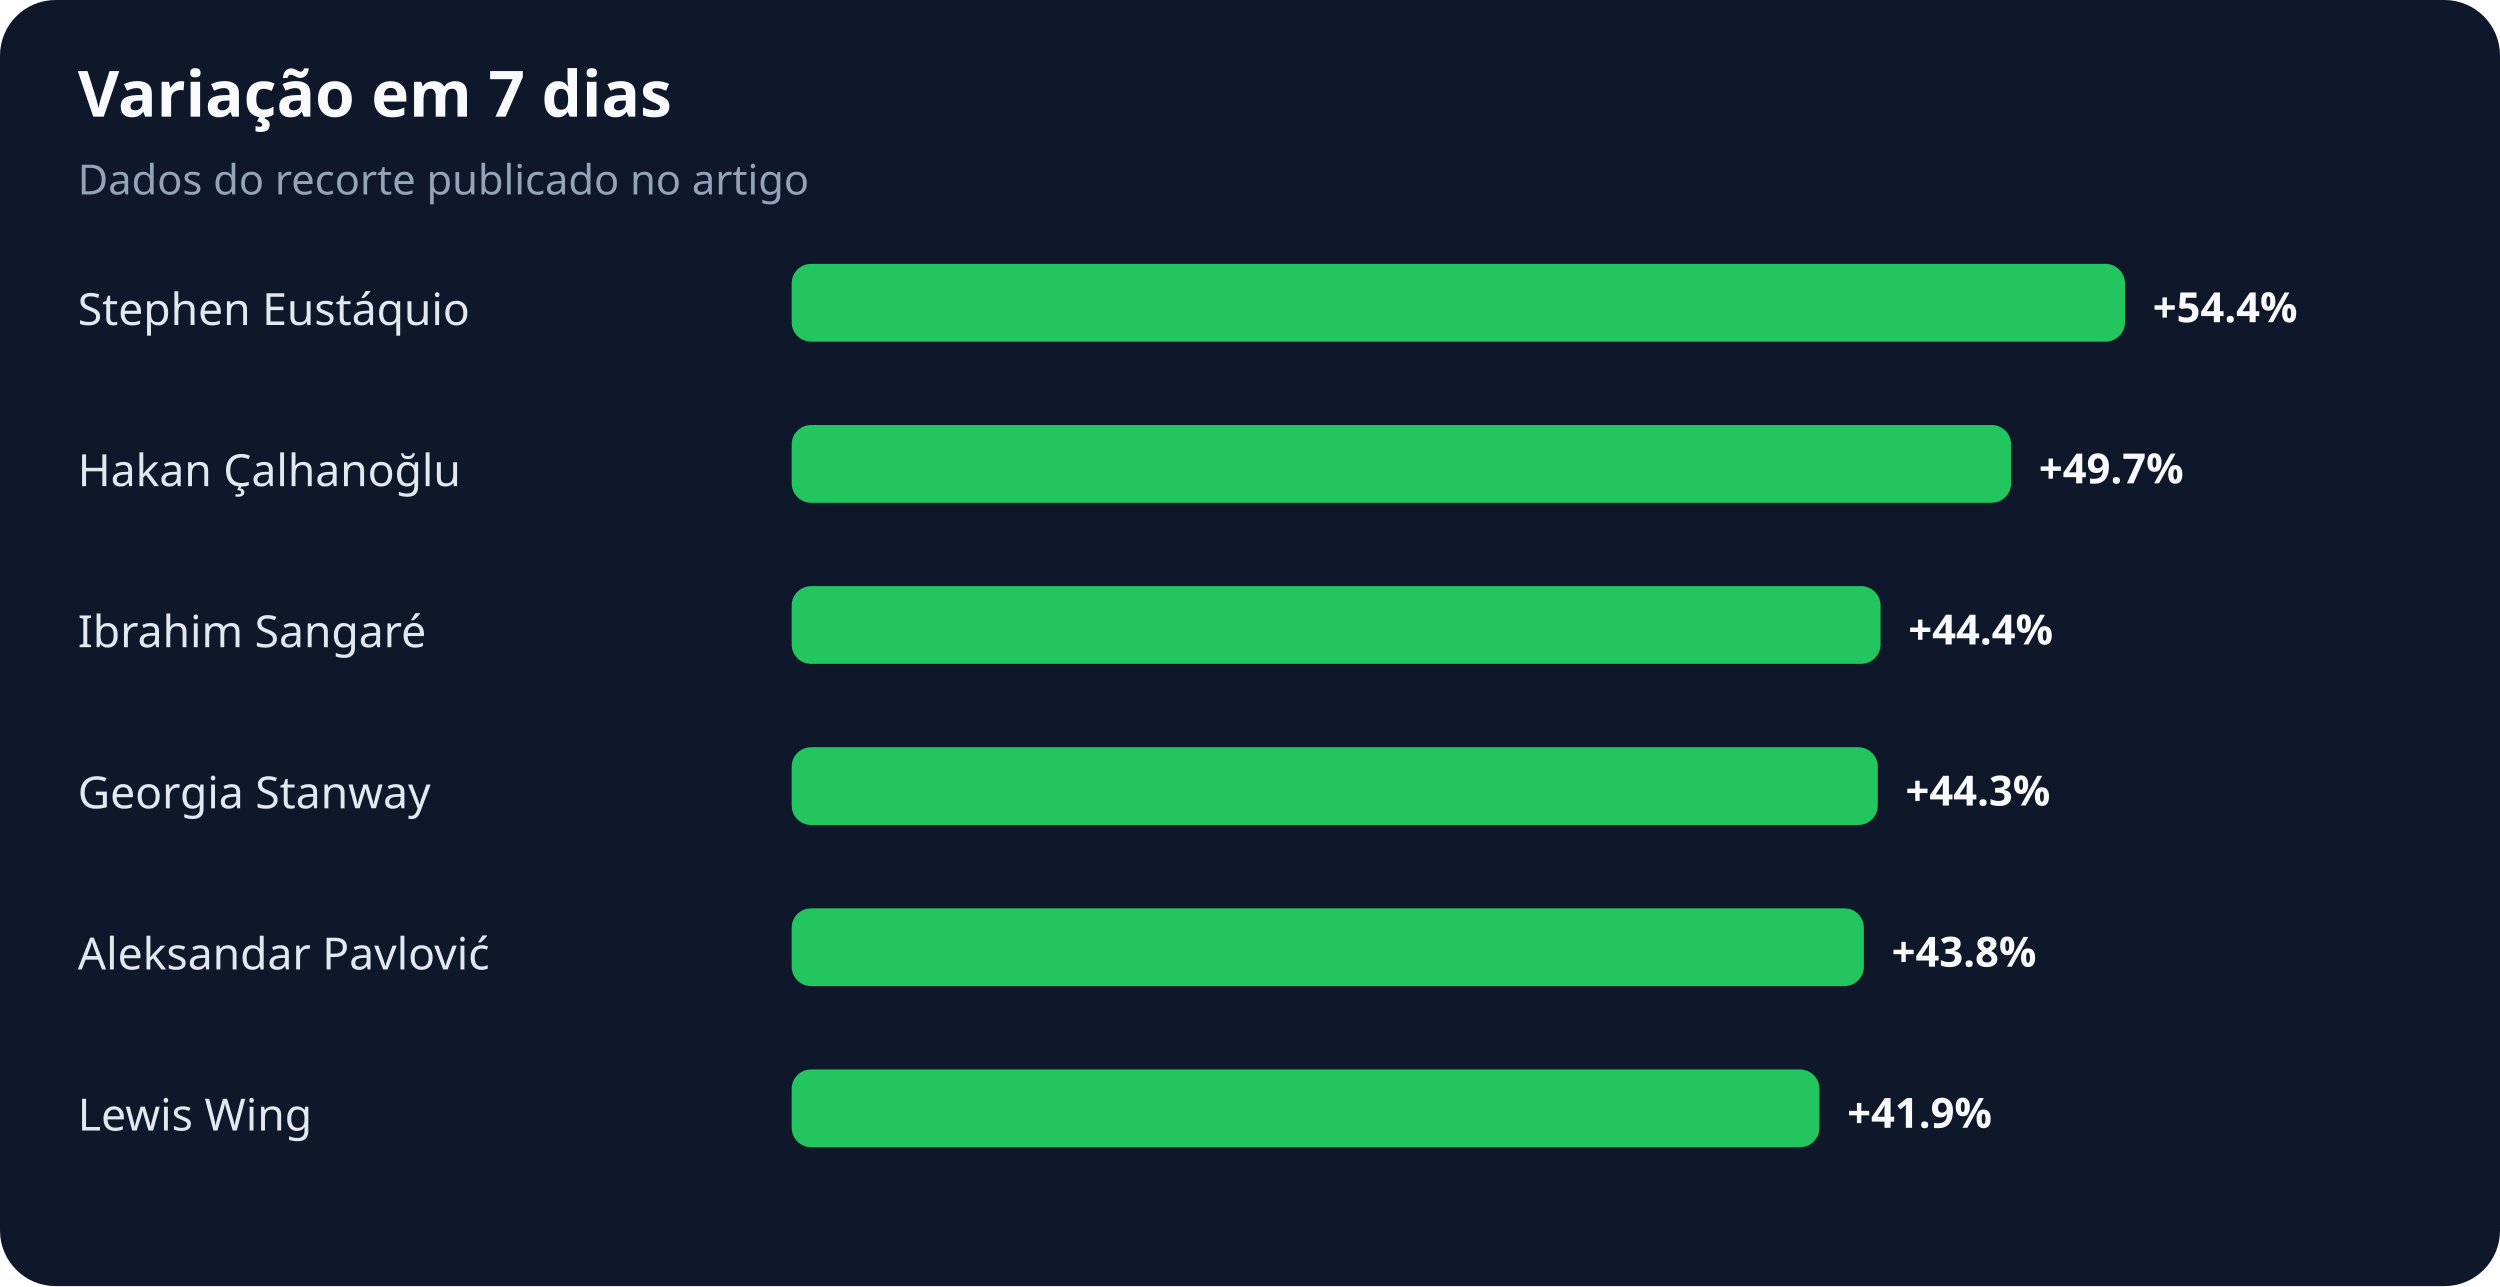
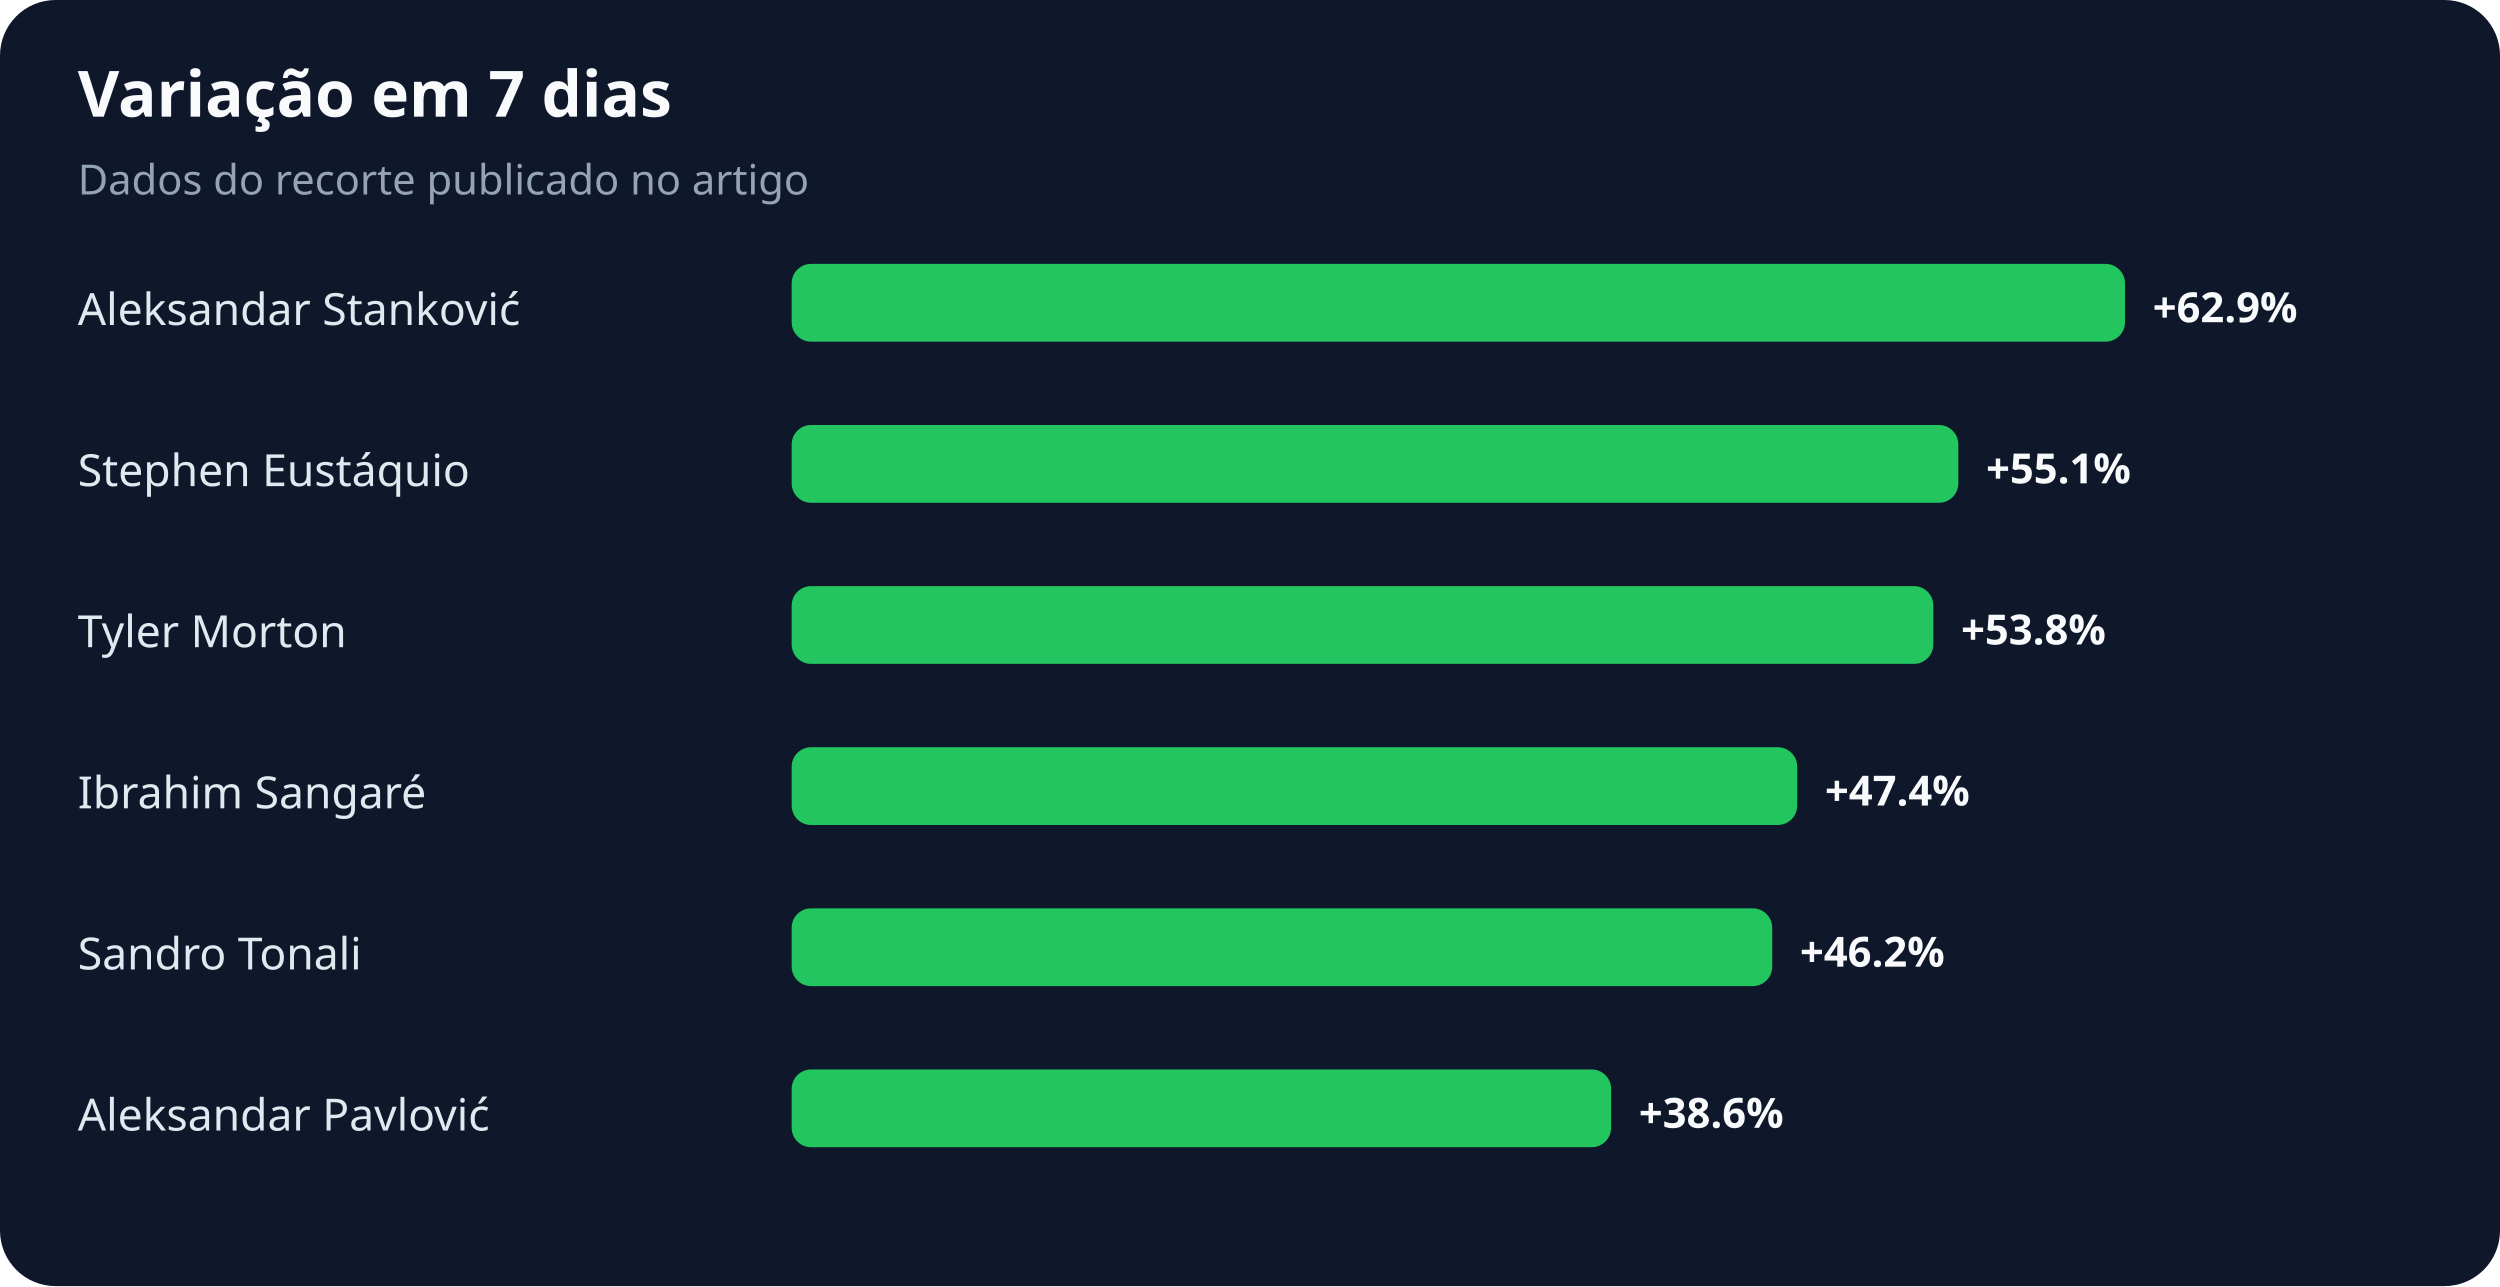
<svg xmlns="http://www.w3.org/2000/svg" width="900" height="463" viewBox="0 0 900 463" role="img" aria-labelledby="title desc">
  <rect width="100%" height="100%" rx="20" fill="#0f172a" />
  <text x="28" y="42" fill="#f8fafc" font-family="system-ui,sans-serif" font-size="23" font-weight="700">Variação em 7 dias</text>
  <text x="28" y="70" fill="#94a3b8" font-family="system-ui,sans-serif" font-size="15">Dados do recorte publicado no artigo</text>
-   <text x="28" y="117" fill="#e2e8f0" font-family="system-ui,sans-serif" font-size="16">Stephen Eustáquio</text>
+   <text x="28" y="117" fill="#e2e8f0" font-family="system-ui,sans-serif" font-size="16">Aleksandar Stanković</text>
  <rect x="285" y="95" width="480" height="28" rx="7" fill="#22c55e" />
-   <text x="775" y="116" fill="#f8fafc" font-family="system-ui,sans-serif" font-size="15" font-weight="700">+54.4%</text>
-   <text x="28" y="175" fill="#e2e8f0" font-family="system-ui,sans-serif" font-size="16">Hakan Çalhanoğlu</text>
-   <rect x="285" y="153" width="439" height="28" rx="7" fill="#22c55e" />
-   <text x="734" y="174" fill="#f8fafc" font-family="system-ui,sans-serif" font-size="15" font-weight="700">+49.7%</text>
-   <text x="28" y="233" fill="#e2e8f0" font-family="system-ui,sans-serif" font-size="16">Ibrahim Sangaré</text>
-   <rect x="285" y="211" width="392" height="28" rx="7" fill="#22c55e" />
-   <text x="687" y="232" fill="#f8fafc" font-family="system-ui,sans-serif" font-size="15" font-weight="700">+44.4%</text>
-   <text x="28" y="291" fill="#e2e8f0" font-family="system-ui,sans-serif" font-size="16">Georgia Stanway</text>
-   <rect x="285" y="269" width="391" height="28" rx="7" fill="#22c55e" />
-   <text x="686" y="290" fill="#f8fafc" font-family="system-ui,sans-serif" font-size="15" font-weight="700">+44.3%</text>
-   <text x="28" y="349" fill="#e2e8f0" font-family="system-ui,sans-serif" font-size="16">Aleksandar Pavlović</text>
-   <rect x="285" y="327" width="386" height="28" rx="7" fill="#22c55e" />
-   <text x="681" y="348" fill="#f8fafc" font-family="system-ui,sans-serif" font-size="15" font-weight="700">+43.8%</text>
-   <text x="28" y="407" fill="#e2e8f0" font-family="system-ui,sans-serif" font-size="16">Lewis Wing</text>
-   <rect x="285" y="385" width="370" height="28" rx="7" fill="#22c55e" />
-   <text x="665" y="406" fill="#f8fafc" font-family="system-ui,sans-serif" font-size="15" font-weight="700">+41.9%</text>
+   <text x="775" y="116" fill="#f8fafc" font-family="system-ui,sans-serif" font-size="15" font-weight="700">+62.9%</text>
+   <text x="28" y="175" fill="#e2e8f0" font-family="system-ui,sans-serif" font-size="16">Stephen Eustáquio</text>
+   <rect x="285" y="153" width="420" height="28" rx="7" fill="#22c55e" />
+   <text x="715" y="174" fill="#f8fafc" font-family="system-ui,sans-serif" font-size="15" font-weight="700">+55.1%</text>
+   <text x="28" y="233" fill="#e2e8f0" font-family="system-ui,sans-serif" font-size="16">Tyler Morton</text>
+   <rect x="285" y="211" width="411" height="28" rx="7" fill="#22c55e" />
+   <text x="706" y="232" fill="#f8fafc" font-family="system-ui,sans-serif" font-size="15" font-weight="700">+53.8%</text>
+   <text x="28" y="291" fill="#e2e8f0" font-family="system-ui,sans-serif" font-size="16">Ibrahim Sangaré</text>
+   <rect x="285" y="269" width="362" height="28" rx="7" fill="#22c55e" />
+   <text x="657" y="290" fill="#f8fafc" font-family="system-ui,sans-serif" font-size="15" font-weight="700">+47.4%</text>
+   <text x="28" y="349" fill="#e2e8f0" font-family="system-ui,sans-serif" font-size="16">Sandro Tonali</text>
+   <rect x="285" y="327" width="353" height="28" rx="7" fill="#22c55e" />
+   <text x="648" y="348" fill="#f8fafc" font-family="system-ui,sans-serif" font-size="15" font-weight="700">+46.2%</text>
+   <text x="28" y="407" fill="#e2e8f0" font-family="system-ui,sans-serif" font-size="16">Aleksandar Pavlović</text>
+   <rect x="285" y="385" width="295" height="28" rx="7" fill="#22c55e" />
+   <text x="590" y="406" fill="#f8fafc" font-family="system-ui,sans-serif" font-size="15" font-weight="700">+38.6%</text>
</svg>
